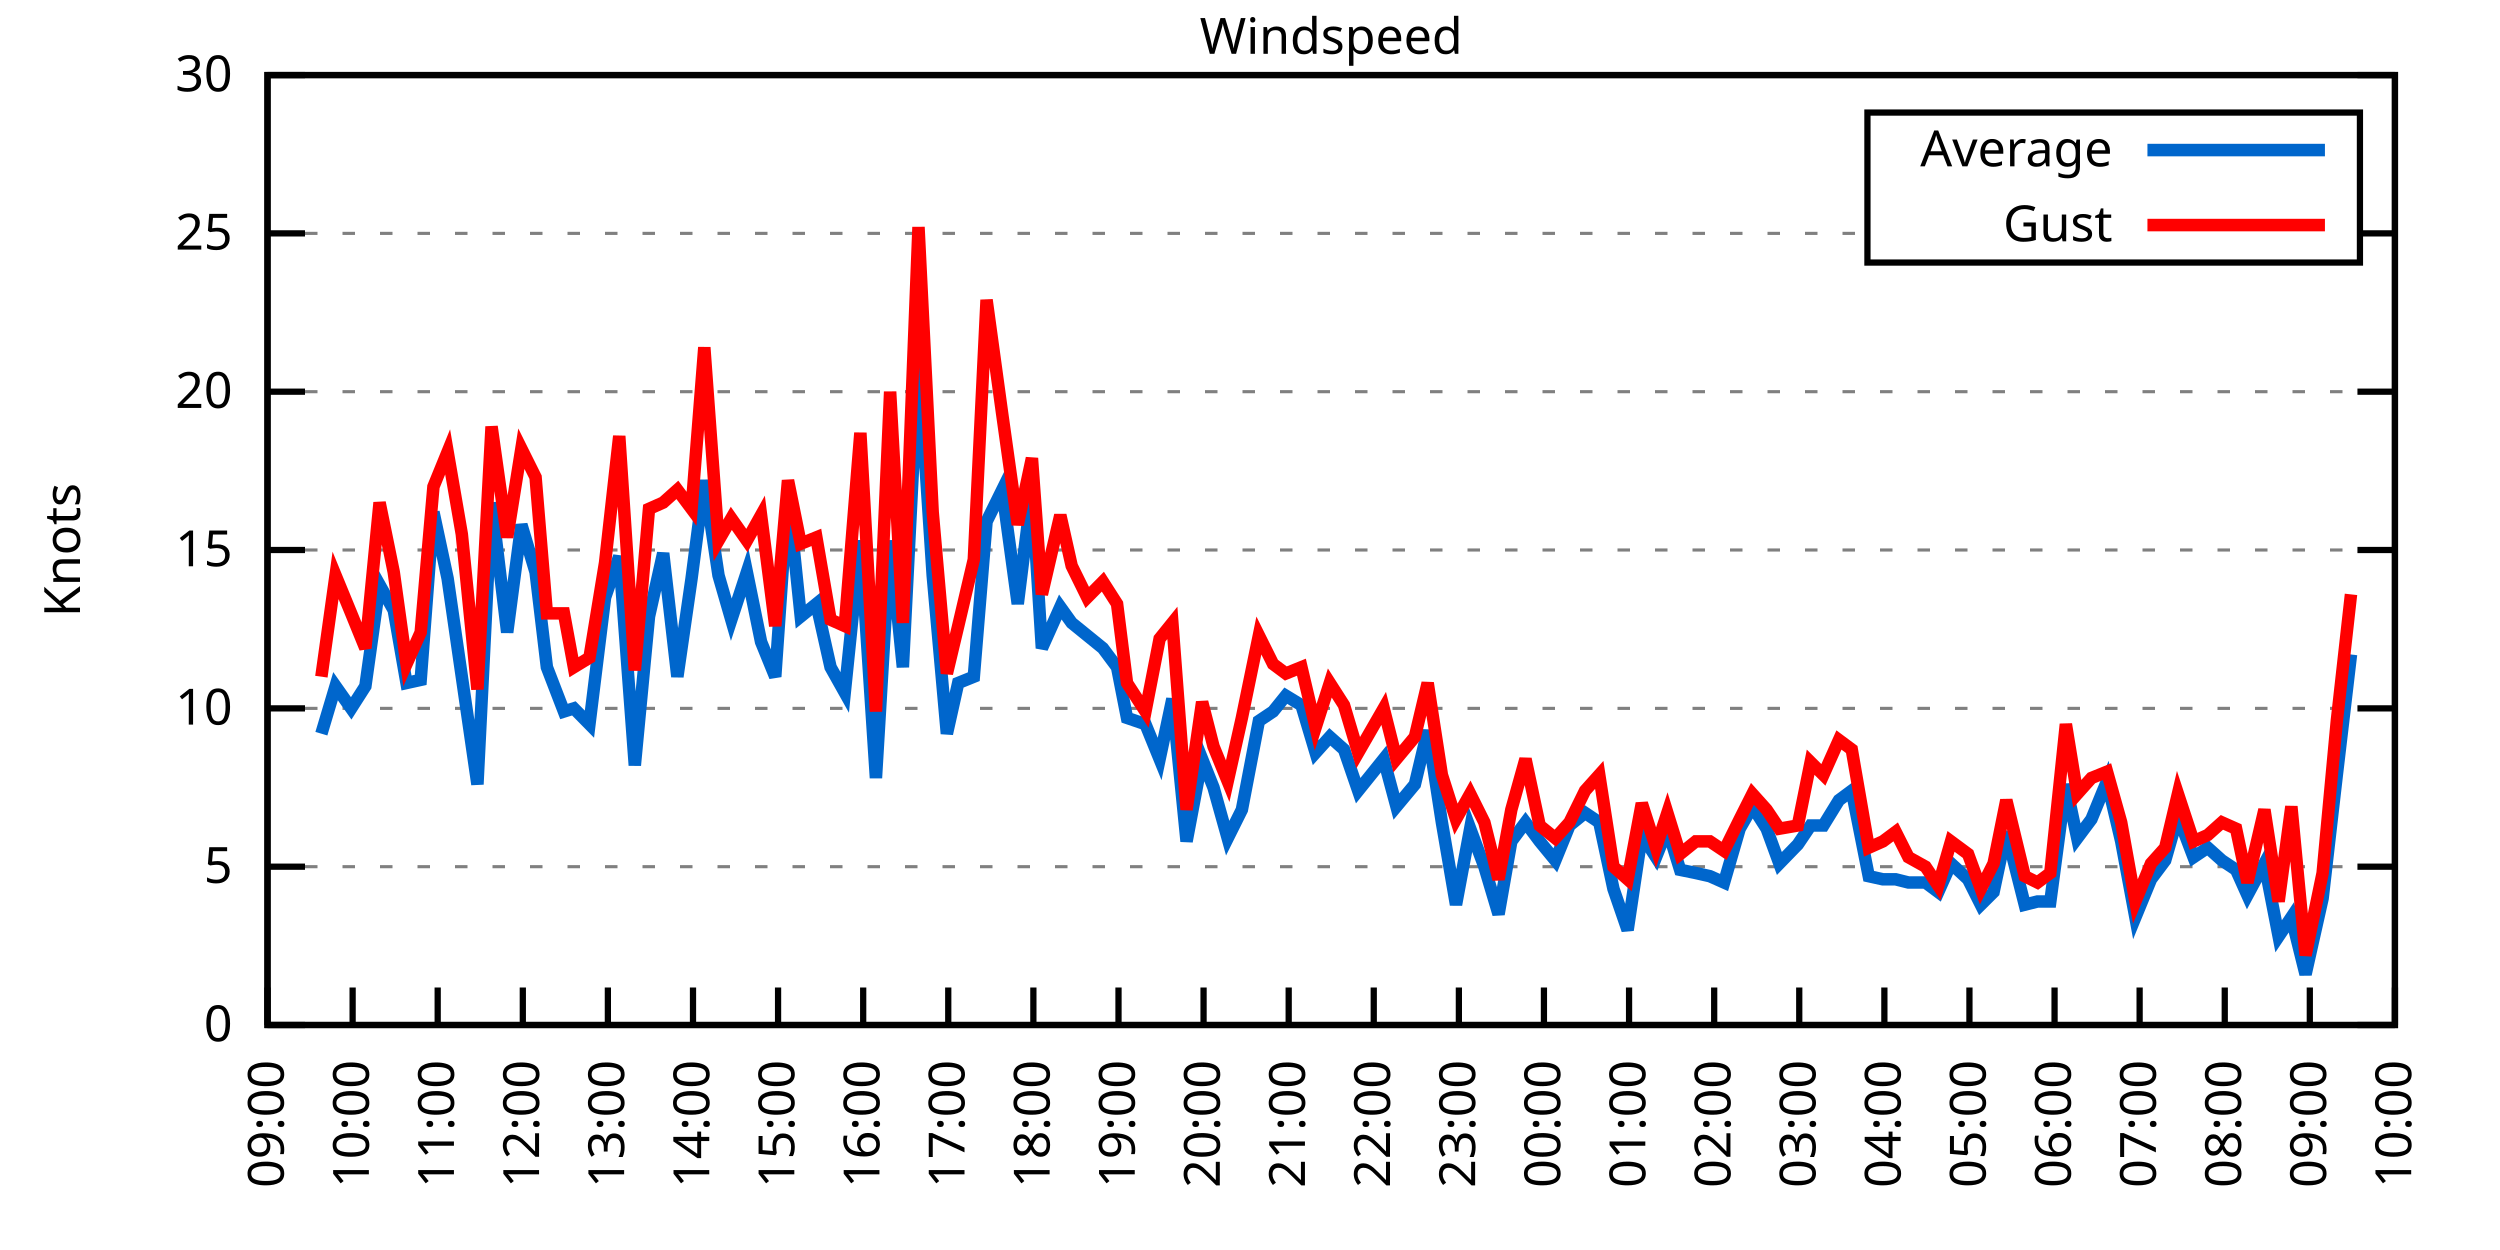
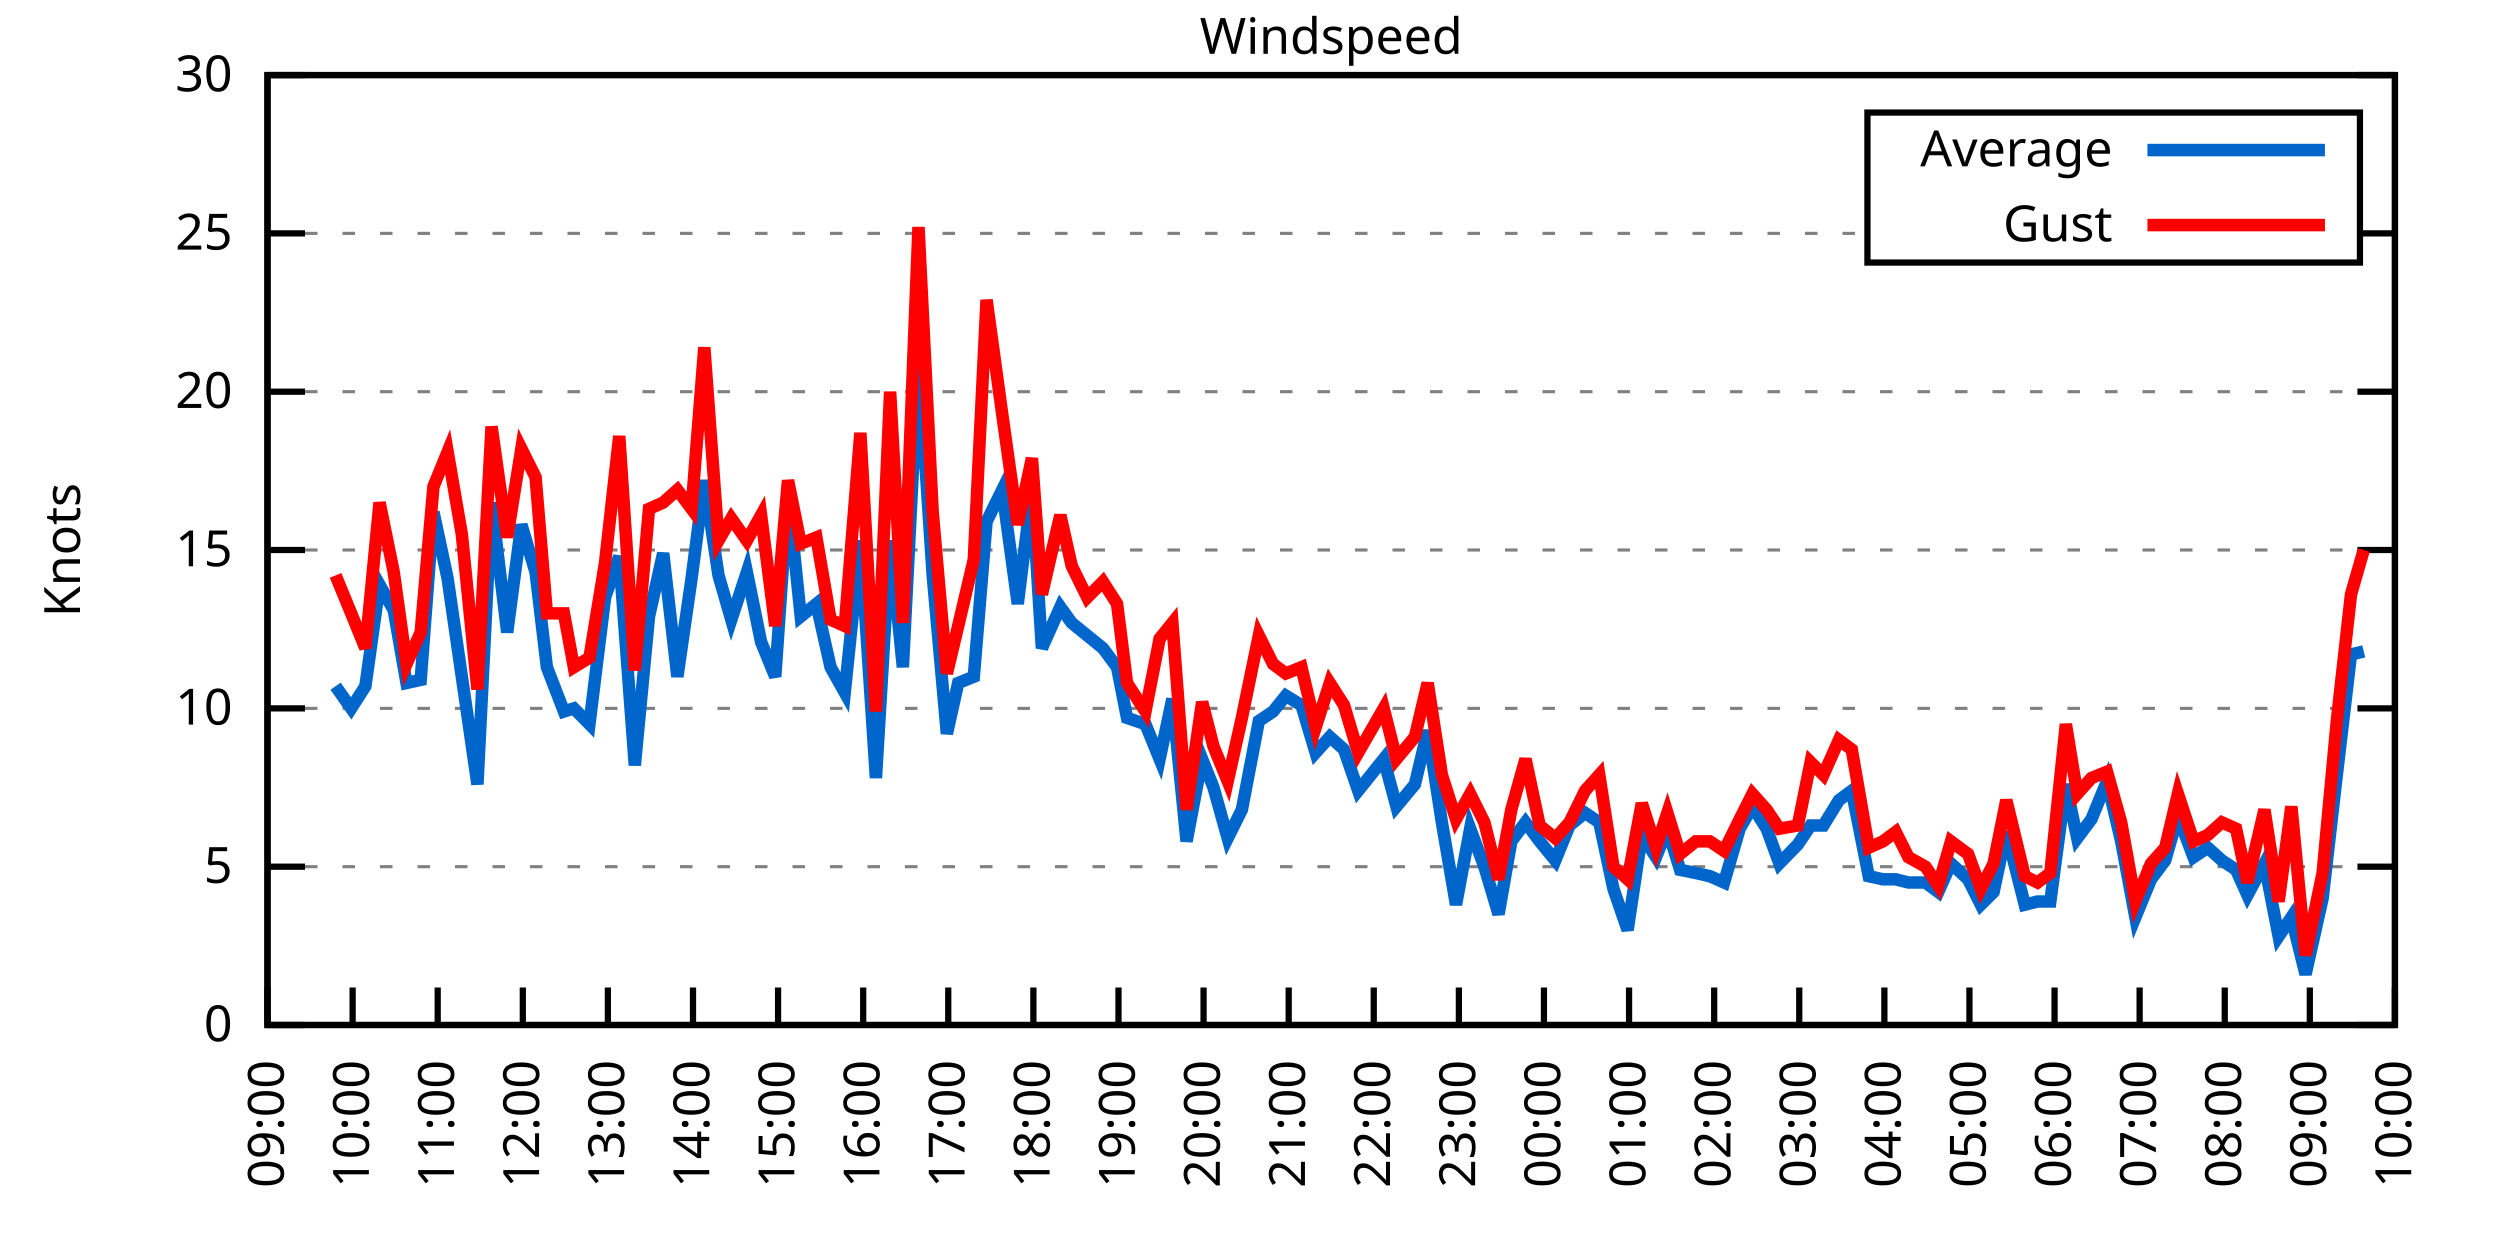
<svg xmlns="http://www.w3.org/2000/svg" xmlns:xlink="http://www.w3.org/1999/xlink" width="400" height="200" viewBox="0 0 400 200">
  <g id="gnuplot_canvas">
    <rect x="0" y="0" width="400" height="200" fill="none" />
    <defs>
      <circle id="gpDot" r="0.5" stroke-width="0.5" stroke="currentColor" />
      <path id="gpPt0" stroke-width="0.333" stroke="currentColor" d="M-1,0 h2 M0,-1 v2" />
      <path id="gpPt1" stroke-width="0.333" stroke="currentColor" d="M-1,-1 L1,1 M1,-1 L-1,1" />
      <path id="gpPt2" stroke-width="0.333" stroke="currentColor" d="M-1,0 L1,0 M0,-1 L0,1 M-1,-1 L1,1 M-1,1 L1,-1" />
      <rect id="gpPt3" stroke-width="0.333" stroke="currentColor" x="-1" y="-1" width="2" height="2" />
      <rect id="gpPt4" stroke-width="0.333" stroke="currentColor" fill="currentColor" x="-1" y="-1" width="2" height="2" />
      <circle id="gpPt5" stroke-width="0.333" stroke="currentColor" cx="0" cy="0" r="1" />
      <use xlink:href="#gpPt5" id="gpPt6" fill="currentColor" stroke="none" />
      <path id="gpPt7" stroke-width="0.333" stroke="currentColor" d="M0,-1.33 L-1.33,0.67 L1.33,0.67 z" />
      <use xlink:href="#gpPt7" id="gpPt8" fill="currentColor" stroke="none" />
      <use xlink:href="#gpPt7" id="gpPt9" stroke="currentColor" transform="rotate(180)" />
      <use xlink:href="#gpPt9" id="gpPt10" fill="currentColor" stroke="none" />
      <use xlink:href="#gpPt3" id="gpPt11" stroke="currentColor" transform="rotate(45)" />
      <use xlink:href="#gpPt11" id="gpPt12" fill="currentColor" stroke="none" />
      <path id="gpPt13" stroke-width="0.333" stroke="currentColor" d="M0,1.330 L1.265,0.411 L0.782,-1.067 L-0.782,-1.076 L-1.265,0.411 z" />
      <use xlink:href="#gpPt13" id="gpPt14" fill="currentColor" stroke="none" />
      <filter id="textbox" filterUnits="objectBoundingBox" x="0" y="0" height="1" width="1">
        <feFlood flood-color="white" flood-opacity="1" result="bgnd" />
        <feComposite in="SourceGraphic" in2="bgnd" operator="atop" />
      </filter>
      <filter id="greybox" filterUnits="objectBoundingBox" x="0" y="0" height="1" width="1">
        <feFlood flood-color="lightgrey" flood-opacity="1" result="grey" />
        <feComposite in="SourceGraphic" in2="grey" operator="atop" />
      </filter>
    </defs>
    <g fill="none" color="white" stroke="currentColor" stroke-width="1.00" stroke-linecap="butt" stroke-linejoin="miter">
</g>
    <g fill="none" color="black" stroke="currentColor" stroke-width="1.00" stroke-linecap="butt" stroke-linejoin="miter">
      <g stroke="none" shape-rendering="crispEdges">
        <polygon fill="rgb(255, 255, 255)" points="42.80,164.00 383.18,164.00 383.18,12.02 42.80,12.02 " />
      </g>
    </g>
    <g fill="none" color="black" stroke="currentColor" stroke-width="1.00" stroke-linecap="butt" stroke-linejoin="miter">
</g>
    <g fill="none" color="black" stroke="black" stroke-width="0.50" stroke-linecap="butt" stroke-linejoin="miter">
</g>
    <g fill="none" color="gray" stroke="currentColor" stroke-width="0.50" stroke-linecap="butt" stroke-linejoin="miter">
      <path stroke="gray" stroke-dasharray="2,4" class="gridline" d="M42.80,164.00 L383.19,164.00  " />
    </g>
    <g fill="none" color="gray" stroke="gray" stroke-width="1.00" stroke-linecap="butt" stroke-linejoin="miter">
</g>
    <g fill="none" color="black" stroke="currentColor" stroke-width="1.00" stroke-linecap="butt" stroke-linejoin="miter">
      <path stroke="black" d="M42.80,164.00 L48.80,164.00 M383.19,164.00 L377.19,164.00  " />
      <g transform="translate(37.20,166.60)" stroke="none" fill="black" font-family="Sans" font-size="8.00" text-anchor="end">
        <text>
          <tspan font-family="Sans"> 0</tspan>
        </text>
      </g>
    </g>
    <g fill="none" color="black" stroke="currentColor" stroke-width="1.00" stroke-linecap="butt" stroke-linejoin="miter">
</g>
    <g fill="none" color="black" stroke="black" stroke-width="0.50" stroke-linecap="butt" stroke-linejoin="miter">
</g>
    <g fill="none" color="gray" stroke="currentColor" stroke-width="0.50" stroke-linecap="butt" stroke-linejoin="miter">
      <path stroke="gray" stroke-dasharray="2,4" class="gridline" d="M42.80,138.67 L383.19,138.67  " />
    </g>
    <g fill="none" color="gray" stroke="gray" stroke-width="1.00" stroke-linecap="butt" stroke-linejoin="miter">
</g>
    <g fill="none" color="black" stroke="currentColor" stroke-width="1.00" stroke-linecap="butt" stroke-linejoin="miter">
      <path stroke="black" d="M42.80,138.67 L48.80,138.67 M383.19,138.67 L377.19,138.67  " />
      <g transform="translate(37.20,141.27)" stroke="none" fill="black" font-family="Sans" font-size="8.00" text-anchor="end">
        <text>
          <tspan font-family="Sans"> 5</tspan>
        </text>
      </g>
    </g>
    <g fill="none" color="black" stroke="currentColor" stroke-width="1.00" stroke-linecap="butt" stroke-linejoin="miter">
</g>
    <g fill="none" color="black" stroke="black" stroke-width="0.50" stroke-linecap="butt" stroke-linejoin="miter">
</g>
    <g fill="none" color="gray" stroke="currentColor" stroke-width="0.50" stroke-linecap="butt" stroke-linejoin="miter">
      <path stroke="gray" stroke-dasharray="2,4" class="gridline" d="M42.80,113.34 L383.19,113.34  " />
    </g>
    <g fill="none" color="gray" stroke="gray" stroke-width="1.00" stroke-linecap="butt" stroke-linejoin="miter">
</g>
    <g fill="none" color="black" stroke="currentColor" stroke-width="1.00" stroke-linecap="butt" stroke-linejoin="miter">
      <path stroke="black" d="M42.80,113.34 L48.80,113.34 M383.19,113.34 L377.19,113.34  " />
      <g transform="translate(37.20,115.94)" stroke="none" fill="black" font-family="Sans" font-size="8.00" text-anchor="end">
        <text>
          <tspan font-family="Sans"> 10</tspan>
        </text>
      </g>
    </g>
    <g fill="none" color="black" stroke="currentColor" stroke-width="1.00" stroke-linecap="butt" stroke-linejoin="miter">
</g>
    <g fill="none" color="black" stroke="black" stroke-width="0.50" stroke-linecap="butt" stroke-linejoin="miter">
</g>
    <g fill="none" color="gray" stroke="currentColor" stroke-width="0.50" stroke-linecap="butt" stroke-linejoin="miter">
      <path stroke="gray" stroke-dasharray="2,4" class="gridline" d="M42.80,88.00 L383.19,88.00  " />
    </g>
    <g fill="none" color="gray" stroke="gray" stroke-width="1.00" stroke-linecap="butt" stroke-linejoin="miter">
</g>
    <g fill="none" color="black" stroke="currentColor" stroke-width="1.00" stroke-linecap="butt" stroke-linejoin="miter">
      <path stroke="black" d="M42.80,88.00 L48.80,88.00 M383.19,88.00 L377.19,88.00  " />
      <g transform="translate(37.20,90.60)" stroke="none" fill="black" font-family="Sans" font-size="8.00" text-anchor="end">
        <text>
          <tspan font-family="Sans"> 15</tspan>
        </text>
      </g>
    </g>
    <g fill="none" color="black" stroke="currentColor" stroke-width="1.00" stroke-linecap="butt" stroke-linejoin="miter">
</g>
    <g fill="none" color="black" stroke="black" stroke-width="0.50" stroke-linecap="butt" stroke-linejoin="miter">
</g>
    <g fill="none" color="gray" stroke="currentColor" stroke-width="0.50" stroke-linecap="butt" stroke-linejoin="miter">
      <path stroke="gray" stroke-dasharray="2,4" class="gridline" d="M42.80,62.67 L383.19,62.67  " />
    </g>
    <g fill="none" color="gray" stroke="gray" stroke-width="1.00" stroke-linecap="butt" stroke-linejoin="miter">
</g>
    <g fill="none" color="black" stroke="currentColor" stroke-width="1.00" stroke-linecap="butt" stroke-linejoin="miter">
      <path stroke="black" d="M42.80,62.67 L48.80,62.67 M383.19,62.67 L377.19,62.67  " />
      <g transform="translate(37.20,65.27)" stroke="none" fill="black" font-family="Sans" font-size="8.00" text-anchor="end">
        <text>
          <tspan font-family="Sans"> 20</tspan>
        </text>
      </g>
    </g>
    <g fill="none" color="black" stroke="currentColor" stroke-width="1.00" stroke-linecap="butt" stroke-linejoin="miter">
</g>
    <g fill="none" color="black" stroke="black" stroke-width="0.50" stroke-linecap="butt" stroke-linejoin="miter">
</g>
    <g fill="none" color="gray" stroke="currentColor" stroke-width="0.50" stroke-linecap="butt" stroke-linejoin="miter">
      <path stroke="gray" stroke-dasharray="2,4" class="gridline" d="M42.80,37.34 L298.79,37.34 M377.59,37.34 L383.19,37.34  " />
    </g>
    <g fill="none" color="gray" stroke="gray" stroke-width="1.00" stroke-linecap="butt" stroke-linejoin="miter">
</g>
    <g fill="none" color="black" stroke="currentColor" stroke-width="1.00" stroke-linecap="butt" stroke-linejoin="miter">
      <path stroke="black" d="M42.80,37.34 L48.80,37.34 M383.19,37.34 L377.19,37.34  " />
      <g transform="translate(37.20,39.94)" stroke="none" fill="black" font-family="Sans" font-size="8.00" text-anchor="end">
        <text>
          <tspan font-family="Sans"> 25</tspan>
        </text>
      </g>
    </g>
    <g fill="none" color="black" stroke="currentColor" stroke-width="1.00" stroke-linecap="butt" stroke-linejoin="miter">
</g>
    <g fill="none" color="black" stroke="black" stroke-width="0.50" stroke-linecap="butt" stroke-linejoin="miter">
</g>
    <g fill="none" color="gray" stroke="currentColor" stroke-width="0.50" stroke-linecap="butt" stroke-linejoin="miter">
      <path stroke="gray" stroke-dasharray="2,4" class="gridline" d="M42.80,12.01 L383.19,12.01  " />
    </g>
    <g fill="none" color="gray" stroke="gray" stroke-width="1.00" stroke-linecap="butt" stroke-linejoin="miter">
</g>
    <g fill="none" color="black" stroke="currentColor" stroke-width="1.00" stroke-linecap="butt" stroke-linejoin="miter">
      <path stroke="black" d="M42.80,12.01 L48.80,12.01 M383.19,12.01 L377.19,12.01  " />
      <g transform="translate(37.20,14.61)" stroke="none" fill="black" font-family="Sans" font-size="8.00" text-anchor="end">
        <text>
          <tspan font-family="Sans"> 30</tspan>
        </text>
      </g>
    </g>
    <g fill="none" color="black" stroke="currentColor" stroke-width="1.00" stroke-linecap="butt" stroke-linejoin="miter">
      <path stroke="black" d="M42.80,164.00 L42.80,158.00  " />
      <g transform="translate(45.40,169.60) rotate(270.00)" stroke="none" fill="black" font-family="Sans" font-size="8.00" text-anchor="end">
        <text>
          <tspan font-family="Sans">09:00</tspan>
        </text>
      </g>
    </g>
    <g fill="none" color="black" stroke="currentColor" stroke-width="1.00" stroke-linecap="butt" stroke-linejoin="miter">
      <path stroke="black" d="M56.42,164.00 L56.42,158.00  " />
      <g transform="translate(59.02,169.60) rotate(270.00)" stroke="none" fill="black" font-family="Sans" font-size="8.00" text-anchor="end">
        <text>
          <tspan font-family="Sans">10:00</tspan>
        </text>
      </g>
    </g>
    <g fill="none" color="black" stroke="currentColor" stroke-width="1.00" stroke-linecap="butt" stroke-linejoin="miter">
      <path stroke="black" d="M70.03,164.00 L70.03,158.00  " />
      <g transform="translate(72.63,169.60) rotate(270.00)" stroke="none" fill="black" font-family="Sans" font-size="8.00" text-anchor="end">
        <text>
          <tspan font-family="Sans">11:00</tspan>
        </text>
      </g>
    </g>
    <g fill="none" color="black" stroke="currentColor" stroke-width="1.00" stroke-linecap="butt" stroke-linejoin="miter">
      <path stroke="black" d="M83.65,164.00 L83.65,158.00  " />
      <g transform="translate(86.25,169.60) rotate(270.00)" stroke="none" fill="black" font-family="Sans" font-size="8.00" text-anchor="end">
        <text>
          <tspan font-family="Sans">12:00</tspan>
        </text>
      </g>
    </g>
    <g fill="none" color="black" stroke="currentColor" stroke-width="1.00" stroke-linecap="butt" stroke-linejoin="miter">
      <path stroke="black" d="M97.26,164.00 L97.26,158.00  " />
      <g transform="translate(99.86,169.60) rotate(270.00)" stroke="none" fill="black" font-family="Sans" font-size="8.00" text-anchor="end">
        <text>
          <tspan font-family="Sans">13:00</tspan>
        </text>
      </g>
    </g>
    <g fill="none" color="black" stroke="currentColor" stroke-width="1.00" stroke-linecap="butt" stroke-linejoin="miter">
      <path stroke="black" d="M110.88,164.00 L110.88,158.00  " />
      <g transform="translate(113.48,169.60) rotate(270.00)" stroke="none" fill="black" font-family="Sans" font-size="8.00" text-anchor="end">
        <text>
          <tspan font-family="Sans">14:00</tspan>
        </text>
      </g>
    </g>
    <g fill="none" color="black" stroke="currentColor" stroke-width="1.00" stroke-linecap="butt" stroke-linejoin="miter">
      <path stroke="black" d="M124.49,164.00 L124.49,158.00  " />
      <g transform="translate(127.09,169.60) rotate(270.00)" stroke="none" fill="black" font-family="Sans" font-size="8.00" text-anchor="end">
        <text>
          <tspan font-family="Sans">15:00</tspan>
        </text>
      </g>
    </g>
    <g fill="none" color="black" stroke="currentColor" stroke-width="1.00" stroke-linecap="butt" stroke-linejoin="miter">
      <path stroke="black" d="M138.11,164.00 L138.11,158.00  " />
      <g transform="translate(140.71,169.60) rotate(270.00)" stroke="none" fill="black" font-family="Sans" font-size="8.00" text-anchor="end">
        <text>
          <tspan font-family="Sans">16:00</tspan>
        </text>
      </g>
    </g>
    <g fill="none" color="black" stroke="currentColor" stroke-width="1.00" stroke-linecap="butt" stroke-linejoin="miter">
      <path stroke="black" d="M151.72,164.00 L151.72,158.00  " />
      <g transform="translate(154.32,169.60) rotate(270.00)" stroke="none" fill="black" font-family="Sans" font-size="8.00" text-anchor="end">
        <text>
          <tspan font-family="Sans">17:00</tspan>
        </text>
      </g>
    </g>
    <g fill="none" color="black" stroke="currentColor" stroke-width="1.00" stroke-linecap="butt" stroke-linejoin="miter">
      <path stroke="black" d="M165.34,164.00 L165.34,158.00  " />
      <g transform="translate(167.94,169.60) rotate(270.00)" stroke="none" fill="black" font-family="Sans" font-size="8.00" text-anchor="end">
        <text>
          <tspan font-family="Sans">18:00</tspan>
        </text>
      </g>
    </g>
    <g fill="none" color="black" stroke="currentColor" stroke-width="1.00" stroke-linecap="butt" stroke-linejoin="miter">
      <path stroke="black" d="M178.96,164.00 L178.96,158.00  " />
      <g transform="translate(181.56,169.60) rotate(270.00)" stroke="none" fill="black" font-family="Sans" font-size="8.00" text-anchor="end">
        <text>
          <tspan font-family="Sans">19:00</tspan>
        </text>
      </g>
    </g>
    <g fill="none" color="black" stroke="currentColor" stroke-width="1.00" stroke-linecap="butt" stroke-linejoin="miter">
      <path stroke="black" d="M192.57,164.00 L192.57,158.00  " />
      <g transform="translate(195.17,169.60) rotate(270.00)" stroke="none" fill="black" font-family="Sans" font-size="8.00" text-anchor="end">
        <text>
          <tspan font-family="Sans">20:00</tspan>
        </text>
      </g>
    </g>
    <g fill="none" color="black" stroke="currentColor" stroke-width="1.00" stroke-linecap="butt" stroke-linejoin="miter">
      <path stroke="black" d="M206.19,164.00 L206.19,158.00  " />
      <g transform="translate(208.79,169.60) rotate(270.00)" stroke="none" fill="black" font-family="Sans" font-size="8.00" text-anchor="end">
        <text>
          <tspan font-family="Sans">21:00</tspan>
        </text>
      </g>
    </g>
    <g fill="none" color="black" stroke="currentColor" stroke-width="1.00" stroke-linecap="butt" stroke-linejoin="miter">
      <path stroke="black" d="M219.80,164.00 L219.80,158.00  " />
      <g transform="translate(222.40,169.60) rotate(270.00)" stroke="none" fill="black" font-family="Sans" font-size="8.00" text-anchor="end">
        <text>
          <tspan font-family="Sans">22:00</tspan>
        </text>
      </g>
    </g>
    <g fill="none" color="black" stroke="currentColor" stroke-width="1.00" stroke-linecap="butt" stroke-linejoin="miter">
      <path stroke="black" d="M233.42,164.00 L233.42,158.00  " />
      <g transform="translate(236.02,169.60) rotate(270.00)" stroke="none" fill="black" font-family="Sans" font-size="8.00" text-anchor="end">
        <text>
          <tspan font-family="Sans">23:00</tspan>
        </text>
      </g>
    </g>
    <g fill="none" color="black" stroke="currentColor" stroke-width="1.00" stroke-linecap="butt" stroke-linejoin="miter">
      <path stroke="black" d="M247.03,164.00 L247.03,158.00  " />
      <g transform="translate(249.63,169.60) rotate(270.00)" stroke="none" fill="black" font-family="Sans" font-size="8.00" text-anchor="end">
        <text>
          <tspan font-family="Sans">00:00</tspan>
        </text>
      </g>
    </g>
    <g fill="none" color="black" stroke="currentColor" stroke-width="1.00" stroke-linecap="butt" stroke-linejoin="miter">
      <path stroke="black" d="M260.65,164.00 L260.65,158.00  " />
      <g transform="translate(263.25,169.60) rotate(270.00)" stroke="none" fill="black" font-family="Sans" font-size="8.00" text-anchor="end">
        <text>
          <tspan font-family="Sans">01:00</tspan>
        </text>
      </g>
    </g>
    <g fill="none" color="black" stroke="currentColor" stroke-width="1.00" stroke-linecap="butt" stroke-linejoin="miter">
      <path stroke="black" d="M274.27,164.00 L274.27,158.00  " />
      <g transform="translate(276.87,169.60) rotate(270.00)" stroke="none" fill="black" font-family="Sans" font-size="8.00" text-anchor="end">
        <text>
          <tspan font-family="Sans">02:00</tspan>
        </text>
      </g>
    </g>
    <g fill="none" color="black" stroke="currentColor" stroke-width="1.00" stroke-linecap="butt" stroke-linejoin="miter">
      <path stroke="black" d="M287.88,164.00 L287.88,158.00  " />
      <g transform="translate(290.48,169.60) rotate(270.00)" stroke="none" fill="black" font-family="Sans" font-size="8.00" text-anchor="end">
        <text>
          <tspan font-family="Sans">03:00</tspan>
        </text>
      </g>
    </g>
    <g fill="none" color="black" stroke="currentColor" stroke-width="1.00" stroke-linecap="butt" stroke-linejoin="miter">
      <path stroke="black" d="M301.50,164.00 L301.50,158.00  " />
      <g transform="translate(304.10,169.60) rotate(270.00)" stroke="none" fill="black" font-family="Sans" font-size="8.00" text-anchor="end">
        <text>
          <tspan font-family="Sans">04:00</tspan>
        </text>
      </g>
    </g>
    <g fill="none" color="black" stroke="currentColor" stroke-width="1.00" stroke-linecap="butt" stroke-linejoin="miter">
      <path stroke="black" d="M315.11,164.00 L315.11,158.00  " />
      <g transform="translate(317.71,169.60) rotate(270.00)" stroke="none" fill="black" font-family="Sans" font-size="8.00" text-anchor="end">
        <text>
          <tspan font-family="Sans">05:00</tspan>
        </text>
      </g>
    </g>
    <g fill="none" color="black" stroke="currentColor" stroke-width="1.00" stroke-linecap="butt" stroke-linejoin="miter">
      <path stroke="black" d="M328.73,164.00 L328.73,158.00  " />
      <g transform="translate(331.33,169.60) rotate(270.00)" stroke="none" fill="black" font-family="Sans" font-size="8.00" text-anchor="end">
        <text>
          <tspan font-family="Sans">06:00</tspan>
        </text>
      </g>
    </g>
    <g fill="none" color="black" stroke="currentColor" stroke-width="1.00" stroke-linecap="butt" stroke-linejoin="miter">
      <path stroke="black" d="M342.34,164.00 L342.34,158.00  " />
      <g transform="translate(344.94,169.60) rotate(270.00)" stroke="none" fill="black" font-family="Sans" font-size="8.00" text-anchor="end">
        <text>
          <tspan font-family="Sans">07:00</tspan>
        </text>
      </g>
    </g>
    <g fill="none" color="black" stroke="currentColor" stroke-width="1.00" stroke-linecap="butt" stroke-linejoin="miter">
      <path stroke="black" d="M355.96,164.00 L355.96,158.00  " />
      <g transform="translate(358.56,169.60) rotate(270.00)" stroke="none" fill="black" font-family="Sans" font-size="8.00" text-anchor="end">
        <text>
          <tspan font-family="Sans">08:00</tspan>
        </text>
      </g>
    </g>
    <g fill="none" color="black" stroke="currentColor" stroke-width="1.00" stroke-linecap="butt" stroke-linejoin="miter">
      <path stroke="black" d="M369.57,164.00 L369.57,158.00  " />
      <g transform="translate(372.17,169.60) rotate(270.00)" stroke="none" fill="black" font-family="Sans" font-size="8.00" text-anchor="end">
        <text>
          <tspan font-family="Sans">09:00</tspan>
        </text>
      </g>
    </g>
    <g fill="none" color="black" stroke="currentColor" stroke-width="1.00" stroke-linecap="butt" stroke-linejoin="miter">
      <path stroke="black" d="M383.19,164.00 L383.19,158.00  " />
      <g transform="translate(385.79,169.60) rotate(270.00)" stroke="none" fill="black" font-family="Sans" font-size="8.00" text-anchor="end">
        <text>
          <tspan font-family="Sans">10:00</tspan>
        </text>
      </g>
    </g>
    <g fill="none" color="black" stroke="currentColor" stroke-width="1.00" stroke-linecap="butt" stroke-linejoin="miter">
</g>
    <g fill="none" color="black" stroke="currentColor" stroke-width="1.00" stroke-linecap="butt" stroke-linejoin="miter">
      <path stroke="black" d="M42.80,12.01 L42.80,164.00 L383.19,164.00 L383.19,12.01 L42.80,12.01 Z  " />
    </g>
    <g fill="none" color="black" stroke="currentColor" stroke-width="1.00" stroke-linecap="butt" stroke-linejoin="miter">
</g>
    <g fill="none" color="black" stroke="currentColor" stroke-width="1.00" stroke-linecap="butt" stroke-linejoin="miter">
      <path stroke="black" d="M298.79,42.01 L298.79,18.01 L377.59,18.01 L377.59,42.01 L298.79,42.01 Z  " />
    </g>
    <g id="Windspeed_plot_1">
      <g fill="none" color="white" stroke="black" stroke-width="2.00" stroke-linecap="butt" stroke-linejoin="miter">
</g>
      <g fill="none" color="black" stroke="currentColor" stroke-width="2.00" stroke-linecap="butt" stroke-linejoin="miter">
        <g transform="translate(337.99,26.61)" stroke="none" fill="black" font-family="Sans" font-size="8.00" text-anchor="end">
          <text>
            <tspan font-family="Sans">Average</tspan>
          </text>
        </g>
      </g>
      <g fill="none" color="black" stroke="currentColor" stroke-width="2.00" stroke-linecap="butt" stroke-linejoin="miter">
-         <path stroke="rgb(  0, 102, 204)" d="M343.59,24.01 L371.99,24.01 M51.42,117.39 L53.69,109.79 L56.19,113.34 L58.46,109.79 L60.73,93.58 L63.00,97.63   L65.04,109.28 L67.31,108.78 L69.35,81.93 L71.62,92.56 L73.89,108.27 L76.39,125.50 L78.65,80.41 L81.15,101.18   L83.42,83.95 L85.69,91.55 L87.50,106.75 L90.23,113.84 L91.82,113.34 L94.31,115.87 L96.81,95.60 L99.08,89.02   L101.57,122.46 L103.84,98.64 L106.11,88.51 L108.38,108.27 L110.65,92.56 L112.69,76.86 L114.96,92.06 L117.01,99.15   L119.50,91.55 L121.77,102.70 L124.04,108.27 L126.08,78.89 L128.12,98.64 L130.62,96.62 L132.89,106.75 L135.16,110.80   L137.66,86.49 L140.15,124.48 L142.42,86.49 L144.46,106.75 L146.96,57.61 L149.23,92.06 L151.50,117.39 L153.31,109.28   L155.81,108.27 L157.85,83.45 L160.35,78.38 L162.84,96.62 L165.11,78.38 L166.70,103.71 L169.65,97.12 L171.47,99.66   L173.96,101.68 L176.46,103.71 L178.73,106.75 L180.32,114.86 L183.27,115.87 L185.54,121.44 L187.58,111.82 L189.85,134.62   L192.34,121.44 L194.16,126.00 L196.43,134.11 L198.70,129.55 L201.42,115.36 L203.69,113.84 L205.73,111.31 L208.23,112.83   L210.50,120.43 L212.77,117.90 L215.04,119.92 L217.31,126.51 L221.39,121.44 L223.43,129.04 L226.38,125.50 L228.43,116.88   L230.70,131.58 L232.96,144.75 L235.23,132.59 L237.50,138.67 L239.77,146.27 L241.81,134.62 L244.08,131.58 L246.35,134.62   L248.85,137.66 L251.12,132.08 L253.61,130.06 L255.88,131.58 L258.15,142.21 L260.42,148.80 L262.69,133.60 L264.96,137.15   L266.78,132.59 L268.82,139.17 L271.32,139.68 L273.58,140.19 L275.85,141.20 L278.35,132.59 L280.39,129.04 L282.66,132.59   L284.70,138.16 L287.65,135.12 L289.70,132.08 L291.74,132.08 L294.23,128.03 L296.28,126.51 L299.00,140.19 L301.27,140.69   L303.31,140.69 L305.35,141.20 L308.08,141.20 L310.12,142.72 L312.16,138.16 L314.89,140.69 L316.93,144.75 L318.97,142.72   L321.01,133.10 L323.96,144.75 L326.00,144.24 L328.05,144.24 L330.54,125.50 L332.36,134.11 L334.63,131.07 L337.12,124.99   L339.39,134.62 L341.66,146.77 L344.16,140.69 L346.43,137.66 L348.47,130.56 L350.97,137.15 L353.24,135.63 L355.50,137.66   L357.77,139.17 L359.59,143.23 L362.31,138.16 L364.58,149.81 L366.62,146.77 L368.89,155.89 L371.62,143.73 L373.89,123.98   L376.16,104.72  " />
+         <path stroke="rgb(  0, 102, 204)" d="M343.59,24.01 L371.99,24.01 M53.69,109.79 L56.19,113.34 L58.46,109.79 L60.73,93.58 L63.00,97.63 L65.04,109.28   L67.31,108.78 L69.35,81.93 L71.62,92.56 L73.89,108.27 L76.39,125.50 L78.65,80.41 L81.15,101.18 L83.42,83.95   L85.69,91.55 L87.50,106.75 L90.23,113.84 L91.82,113.34 L94.31,115.87 L96.81,95.60 L99.08,89.02 L101.57,122.46   L103.84,98.64 L106.11,88.51 L108.38,108.27 L110.65,92.56 L112.69,76.86 L114.96,92.06 L117.01,99.15 L119.50,91.55   L121.77,102.70 L124.04,108.27 L126.08,78.89 L128.12,98.64 L130.62,96.62 L132.89,106.75 L135.16,110.80 L137.66,86.49   L140.15,124.48 L142.42,86.49 L144.46,106.75 L146.96,57.61 L149.23,92.06 L151.50,117.39 L153.31,109.28 L155.81,108.27   L157.85,83.45 L160.35,78.38 L162.84,96.62 L165.11,78.38 L166.70,103.71 L169.65,97.12 L171.47,99.66 L173.96,101.68   L176.46,103.71 L178.73,106.75 L180.32,114.86 L183.27,115.87 L185.54,121.44 L187.58,111.82 L189.85,134.62 L192.34,121.44   L194.16,126.00 L196.43,134.11 L198.70,129.55 L201.42,115.36 L203.69,113.84 L205.73,111.31 L208.23,112.83 L210.50,120.43   L212.77,117.90 L215.04,119.92 L217.31,126.51 L221.39,121.44 L223.43,129.04 L226.38,125.50 L228.43,116.88 L230.70,131.58   L232.96,144.75 L235.23,132.59 L237.50,138.67 L239.77,146.27 L241.81,134.62 L244.08,131.58 L246.35,134.62 L248.85,137.66   L251.12,132.08 L253.61,130.06 L255.88,131.58 L258.15,142.21 L260.42,148.80 L262.69,133.60 L264.96,137.15 L266.78,132.59   L268.82,139.17 L271.32,139.68 L273.58,140.19 L275.85,141.20 L278.35,132.59 L280.39,129.04 L282.66,132.59 L284.70,138.16   L287.65,135.12 L289.70,132.08 L291.74,132.08 L294.23,128.03 L296.28,126.51 L299.00,140.19 L301.27,140.69 L303.31,140.69   L305.35,141.20 L308.08,141.20 L310.12,142.72 L312.16,138.16 L314.89,140.69 L316.93,144.75 L318.97,142.72 L321.01,133.10   L323.96,144.75 L326.00,144.24 L328.05,144.24 L330.54,125.50 L332.36,134.11 L334.63,131.07 L337.12,124.99 L339.39,134.62   L341.66,146.77 L344.16,140.69 L346.43,137.66 L348.47,130.56 L350.97,137.15 L353.24,135.63 L355.50,137.66 L357.77,139.17   L359.59,143.23 L362.31,138.16 L364.58,149.81 L366.62,146.77 L368.89,155.89 L371.62,143.73 L373.89,123.98 L376.16,104.72   L378.20,104.22  " />
      </g>
    </g>
    <g id="Windspeed_plot_2">
      <g fill="none" color="black" stroke="currentColor" stroke-width="2.00" stroke-linecap="butt" stroke-linejoin="miter">
        <g transform="translate(337.99,38.61)" stroke="none" fill="black" font-family="Sans" font-size="8.00" text-anchor="end">
          <text>
            <tspan font-family="Sans">Gust</tspan>
          </text>
        </g>
      </g>
      <g fill="none" color="black" stroke="currentColor" stroke-width="2.00" stroke-linecap="butt" stroke-linejoin="miter">
-         <path stroke="rgb(255,   0,   0)" d="M343.59,36.01 L371.99,36.01 M51.42,108.27 L53.69,92.06 L56.19,98.14 L58.46,103.71 L60.73,80.41 L63.00,91.55   L65.04,106.24 L67.31,101.18 L69.35,77.87 L71.62,72.30 L73.89,85.47 L76.39,110.30 L78.65,68.25 L81.15,85.98   L83.42,71.79 L85.69,76.35 L87.50,98.14 L90.23,98.14 L91.82,106.75 L94.31,105.23 L96.81,90.03 L99.08,69.77   L101.57,107.26 L103.84,81.42 L106.11,80.41 L108.38,78.38 L110.65,81.42 L112.69,55.58 L114.96,86.49 L117.01,82.94   L119.50,86.49 L121.77,82.43 L124.04,100.16 L126.08,76.86 L128.12,86.99 L130.62,85.98 L132.89,99.15 L135.16,100.16   L137.66,69.26 L140.15,113.84 L142.42,62.67 L144.46,99.66 L146.96,36.33 L149.23,81.93 L151.50,107.76 L153.31,100.16   L155.81,89.52 L157.85,47.98 L160.35,66.22 L162.84,83.95 L165.11,73.31 L166.70,95.10 L169.65,82.43 L171.47,90.54   L173.96,95.60 L176.46,93.07 L178.73,96.62 L180.32,109.28 L183.27,113.84 L185.54,102.19 L187.58,99.66 L189.85,129.55   L192.34,112.32 L194.16,119.42 L196.43,124.99 L198.70,114.86 L201.42,101.68 L203.69,106.24 L205.73,107.76 L208.23,106.75   L210.50,116.38 L212.77,109.28 L215.04,112.83 L217.31,120.43 L221.39,113.34 L223.43,121.44 L226.38,117.90 L228.43,109.28   L230.70,123.98 L232.96,131.07 L235.23,127.02 L237.50,131.58 L239.77,140.69 L241.81,129.55 L244.08,121.44 L246.35,132.08   L248.85,134.11 L251.12,131.58 L253.61,126.51 L255.88,123.98 L258.15,138.67 L260.42,140.69 L262.69,128.54 L264.96,135.63   L266.78,130.06 L268.82,136.64 L271.32,134.62 L273.58,134.62 L275.85,136.14 L278.35,131.07 L280.39,127.02 L282.66,129.55   L284.70,132.59 L287.65,132.08 L289.70,121.95 L291.74,123.98 L294.23,118.40 L296.28,119.92 L299.00,135.63 L301.27,134.62   L303.31,133.10 L305.35,137.15 L308.08,138.67 L310.12,141.71 L312.16,134.62 L314.89,136.64 L316.93,142.21 L318.97,138.16   L321.01,128.03 L323.96,140.19 L326.00,141.20 L328.05,139.68 L330.54,115.87 L332.36,127.02 L334.63,124.48 L337.12,123.47   L339.39,131.58 L341.66,144.24 L344.16,138.16 L346.43,135.63 L348.47,127.02 L350.97,134.62 L353.24,133.60 L355.50,131.58   L357.77,132.59 L359.59,141.20 L362.31,129.55 L364.58,144.24 L366.62,129.04 L368.89,152.85 L371.62,139.68 L373.89,115.36   L376.16,95.10  " />
+         <path stroke="rgb(255,   0,   0)" d="M343.59,36.01 L371.99,36.01 M53.69,92.06 L56.19,98.14 L58.46,103.71 L60.73,80.41 L63.00,91.55 L65.04,106.24   L67.31,101.18 L69.35,77.87 L71.62,72.30 L73.89,85.47 L76.39,110.30 L78.65,68.25 L81.15,85.98 L83.42,71.79   L85.69,76.35 L87.50,98.14 L90.23,98.14 L91.82,106.75 L94.31,105.23 L96.81,90.03 L99.08,69.77 L101.57,107.26   L103.84,81.42 L106.11,80.41 L108.38,78.38 L110.65,81.42 L112.69,55.58 L114.96,86.49 L117.01,82.94 L119.50,86.49   L121.77,82.43 L124.04,100.16 L126.08,76.86 L128.12,86.99 L130.62,85.98 L132.89,99.15 L135.16,100.16 L137.66,69.26   L140.15,113.84 L142.42,62.67 L144.46,99.66 L146.96,36.33 L149.23,81.93 L151.50,107.76 L153.31,100.16 L155.81,89.52   L157.85,47.98 L160.35,66.22 L162.84,83.95 L165.11,73.31 L166.70,95.10 L169.65,82.43 L171.47,90.54 L173.96,95.60   L176.46,93.07 L178.73,96.62 L180.32,109.28 L183.27,113.84 L185.54,102.19 L187.58,99.66 L189.85,129.55 L192.34,112.32   L194.16,119.42 L196.43,124.99 L198.70,114.86 L201.42,101.68 L203.69,106.24 L205.73,107.76 L208.23,106.75 L210.50,116.38   L212.77,109.28 L215.04,112.83 L217.31,120.43 L221.39,113.34 L223.43,121.44 L226.38,117.90 L228.43,109.28 L230.70,123.98   L232.96,131.07 L235.23,127.02 L237.50,131.58 L239.77,140.69 L241.81,129.55 L244.08,121.44 L246.35,132.08 L248.85,134.11   L251.12,131.58 L253.61,126.51 L255.88,123.98 L258.15,138.67 L260.42,140.69 L262.69,128.54 L264.96,135.63 L266.78,130.06   L268.82,136.64 L271.32,134.62 L273.58,134.62 L275.85,136.14 L278.35,131.07 L280.39,127.02 L282.66,129.55 L284.70,132.59   L287.65,132.08 L289.70,121.95 L291.74,123.98 L294.23,118.40 L296.28,119.92 L299.00,135.63 L301.27,134.62 L303.31,133.10   L305.35,137.15 L308.08,138.67 L310.12,141.71 L312.16,134.62 L314.89,136.64 L316.93,142.21 L318.97,138.16 L321.01,128.03   L323.96,140.19 L326.00,141.20 L328.05,139.68 L330.54,115.87 L332.36,127.02 L334.63,124.48 L337.12,123.47 L339.39,131.58   L341.66,144.24 L344.16,138.16 L346.43,135.63 L348.47,127.02 L350.97,134.62 L353.24,133.60 L355.50,131.58 L357.77,132.59   L359.59,141.20 L362.31,129.55 L364.58,144.24 L366.62,129.04 L368.89,152.85 L371.62,139.68 L373.89,115.36 L376.16,95.10   L378.20,88.00  " />
      </g>
    </g>
    <g fill="none" color="black" stroke="currentColor" stroke-width="2.00" stroke-linecap="butt" stroke-linejoin="miter">
</g>
    <g fill="none" color="black" stroke="black" stroke-width="1.00" stroke-linecap="butt" stroke-linejoin="miter">
</g>
    <g fill="none" color="black" stroke="currentColor" stroke-width="1.00" stroke-linecap="butt" stroke-linejoin="miter">
      <path stroke="black" d="M42.80,12.01 L42.80,164.00 L383.19,164.00 L383.19,12.01 L42.80,12.01 Z  " />
      <g transform="translate(12.80,88.01) rotate(270.00)" stroke="none" fill="black" font-family="Sans" font-size="8.00" text-anchor="middle">
        <text>
          <tspan font-family="Sans">Knots</tspan>
        </text>
      </g>
    </g>
    <g fill="none" color="black" stroke="currentColor" stroke-width="1.00" stroke-linecap="butt" stroke-linejoin="miter">
</g>
    <g fill="none" color="black" stroke="currentColor" stroke-width="1.00" stroke-linecap="butt" stroke-linejoin="miter">
      <g transform="translate(212.99,8.61)" stroke="none" fill="black" font-family="Sans" font-size="8.00" text-anchor="middle">
        <text>
          <tspan font-family="Sans">Windspeed</tspan>
        </text>
      </g>
    </g>
    <g fill="none" color="black" stroke="currentColor" stroke-width="1.00" stroke-linecap="butt" stroke-linejoin="miter">
</g>
  </g>
</svg>
